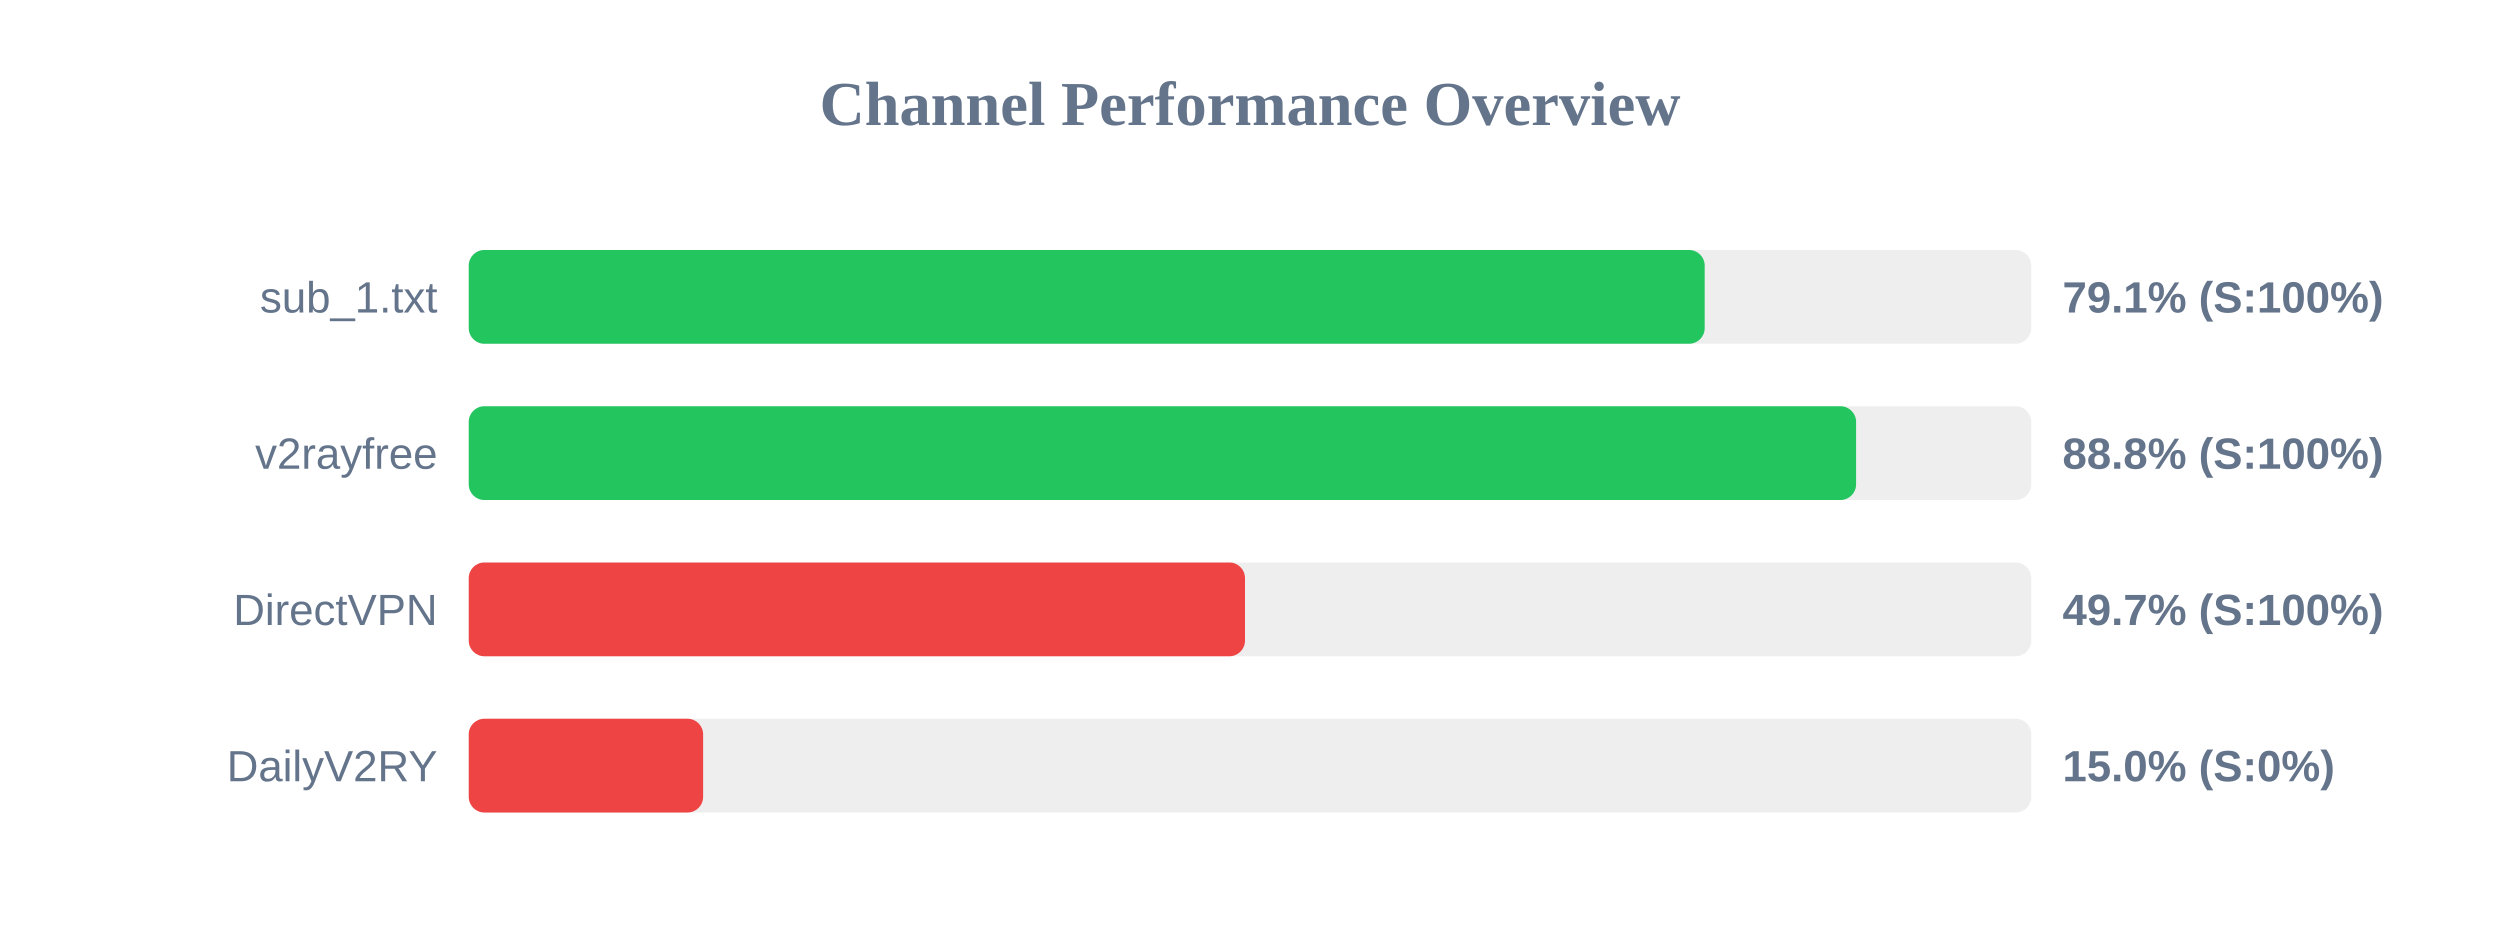
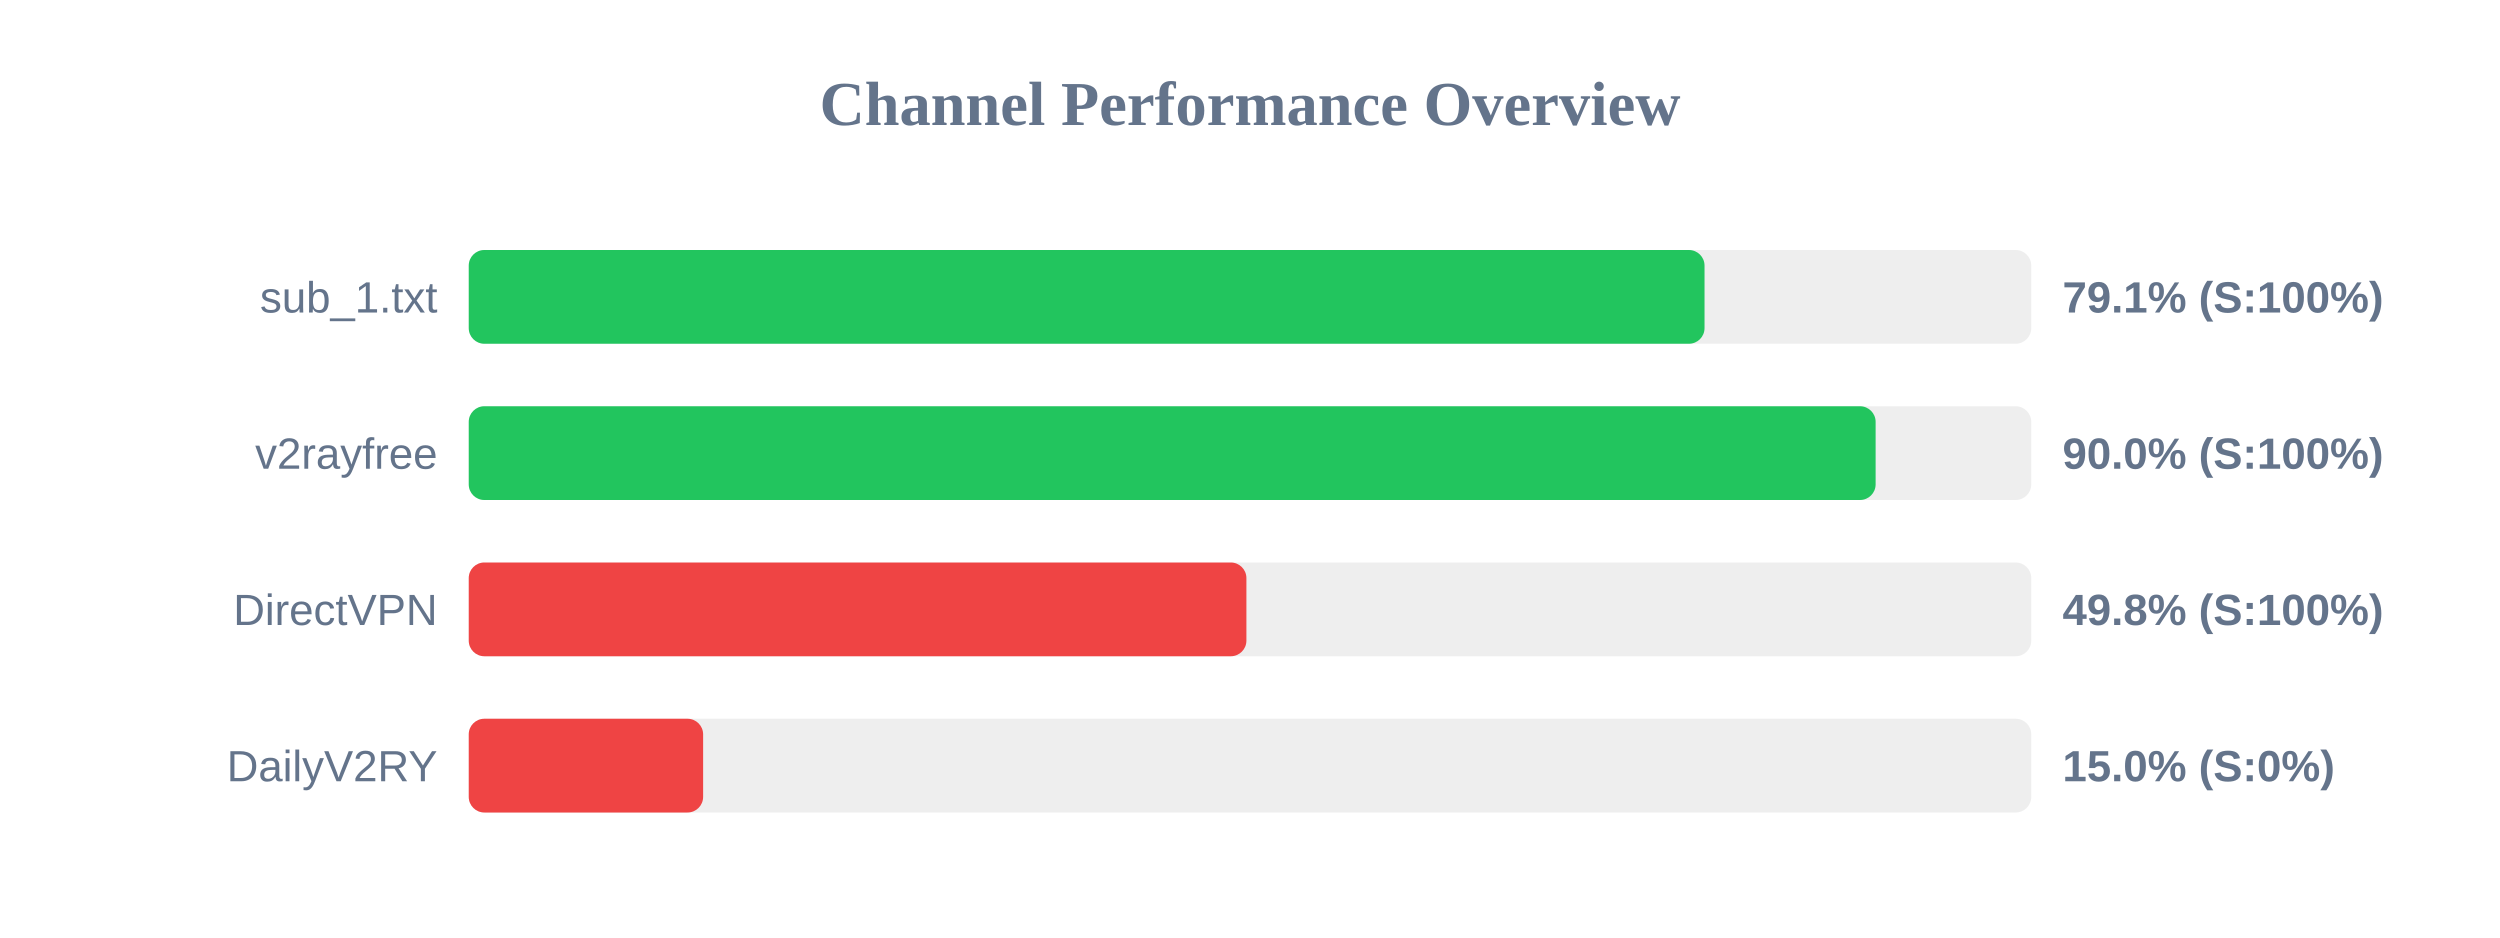
<svg xmlns="http://www.w3.org/2000/svg" width="800" height="300" version="1.1">
  <style>
        .row { font: 14px Arial; fill: #64748b; }
        .score { font: bold 14px Arial; fill: #64748b; }
    </style>
  <text x="400" y="40" text-anchor="middle" font-size="20px" font-weight="bold" fill="#64748b">Channel Performance Overview</text>
  <rect x="150" y="80" width="500" height="30" fill="#eee" rx="5" />
-   <rect x="150" y="80" width="395.5" height="30" fill="#22c55e" rx="5" />
+   <rect x="150" y="80" width="395.45" height="30" fill="#22c55e" rx="5" />
  <text x="140" y="100" text-anchor="end" class="row">sub_1.txt</text>
  <text x="660" y="100" text-anchor="start" class="score">79.1% (S:100%)</text>
  <rect x="150" y="130" width="500" height="30" fill="#eee" rx="5" />
-   <rect x="150" y="130" width="443.95" height="30" fill="#22c55e" rx="5" />
+   <rect x="150" y="130" width="450.2" height="30" fill="#22c55e" rx="5" />
  <text x="140" y="150" text-anchor="end" class="row">v2rayfree</text>
-   <text x="660" y="150" text-anchor="start" class="score">88.8% (S:100%)</text>
+   <text x="660" y="150" text-anchor="start" class="score">90.0% (S:100%)</text>
  <rect x="150" y="180" width="500" height="30" fill="#eee" rx="5" />
-   <rect x="150" y="180" width="248.4" height="30" fill="#ef4444" rx="5" />
+   <rect x="150" y="180" width="248.85" height="30" fill="#ef4444" rx="5" />
  <text x="140" y="200" text-anchor="end" class="row">DirectVPN</text>
-   <text x="660" y="200" text-anchor="start" class="score">49.7% (S:100%)</text>
+   <text x="660" y="200" text-anchor="start" class="score">49.8% (S:100%)</text>
  <rect x="150" y="230" width="500" height="30" fill="#eee" rx="5" />
  <rect x="150" y="230" width="75.0" height="30" fill="#ef4444" rx="5" />
  <text x="140" y="250" text-anchor="end" class="row">DailyV2RY</text>
  <text x="660" y="250" text-anchor="start" class="score">15.0% (S:0%)</text>
</svg>
